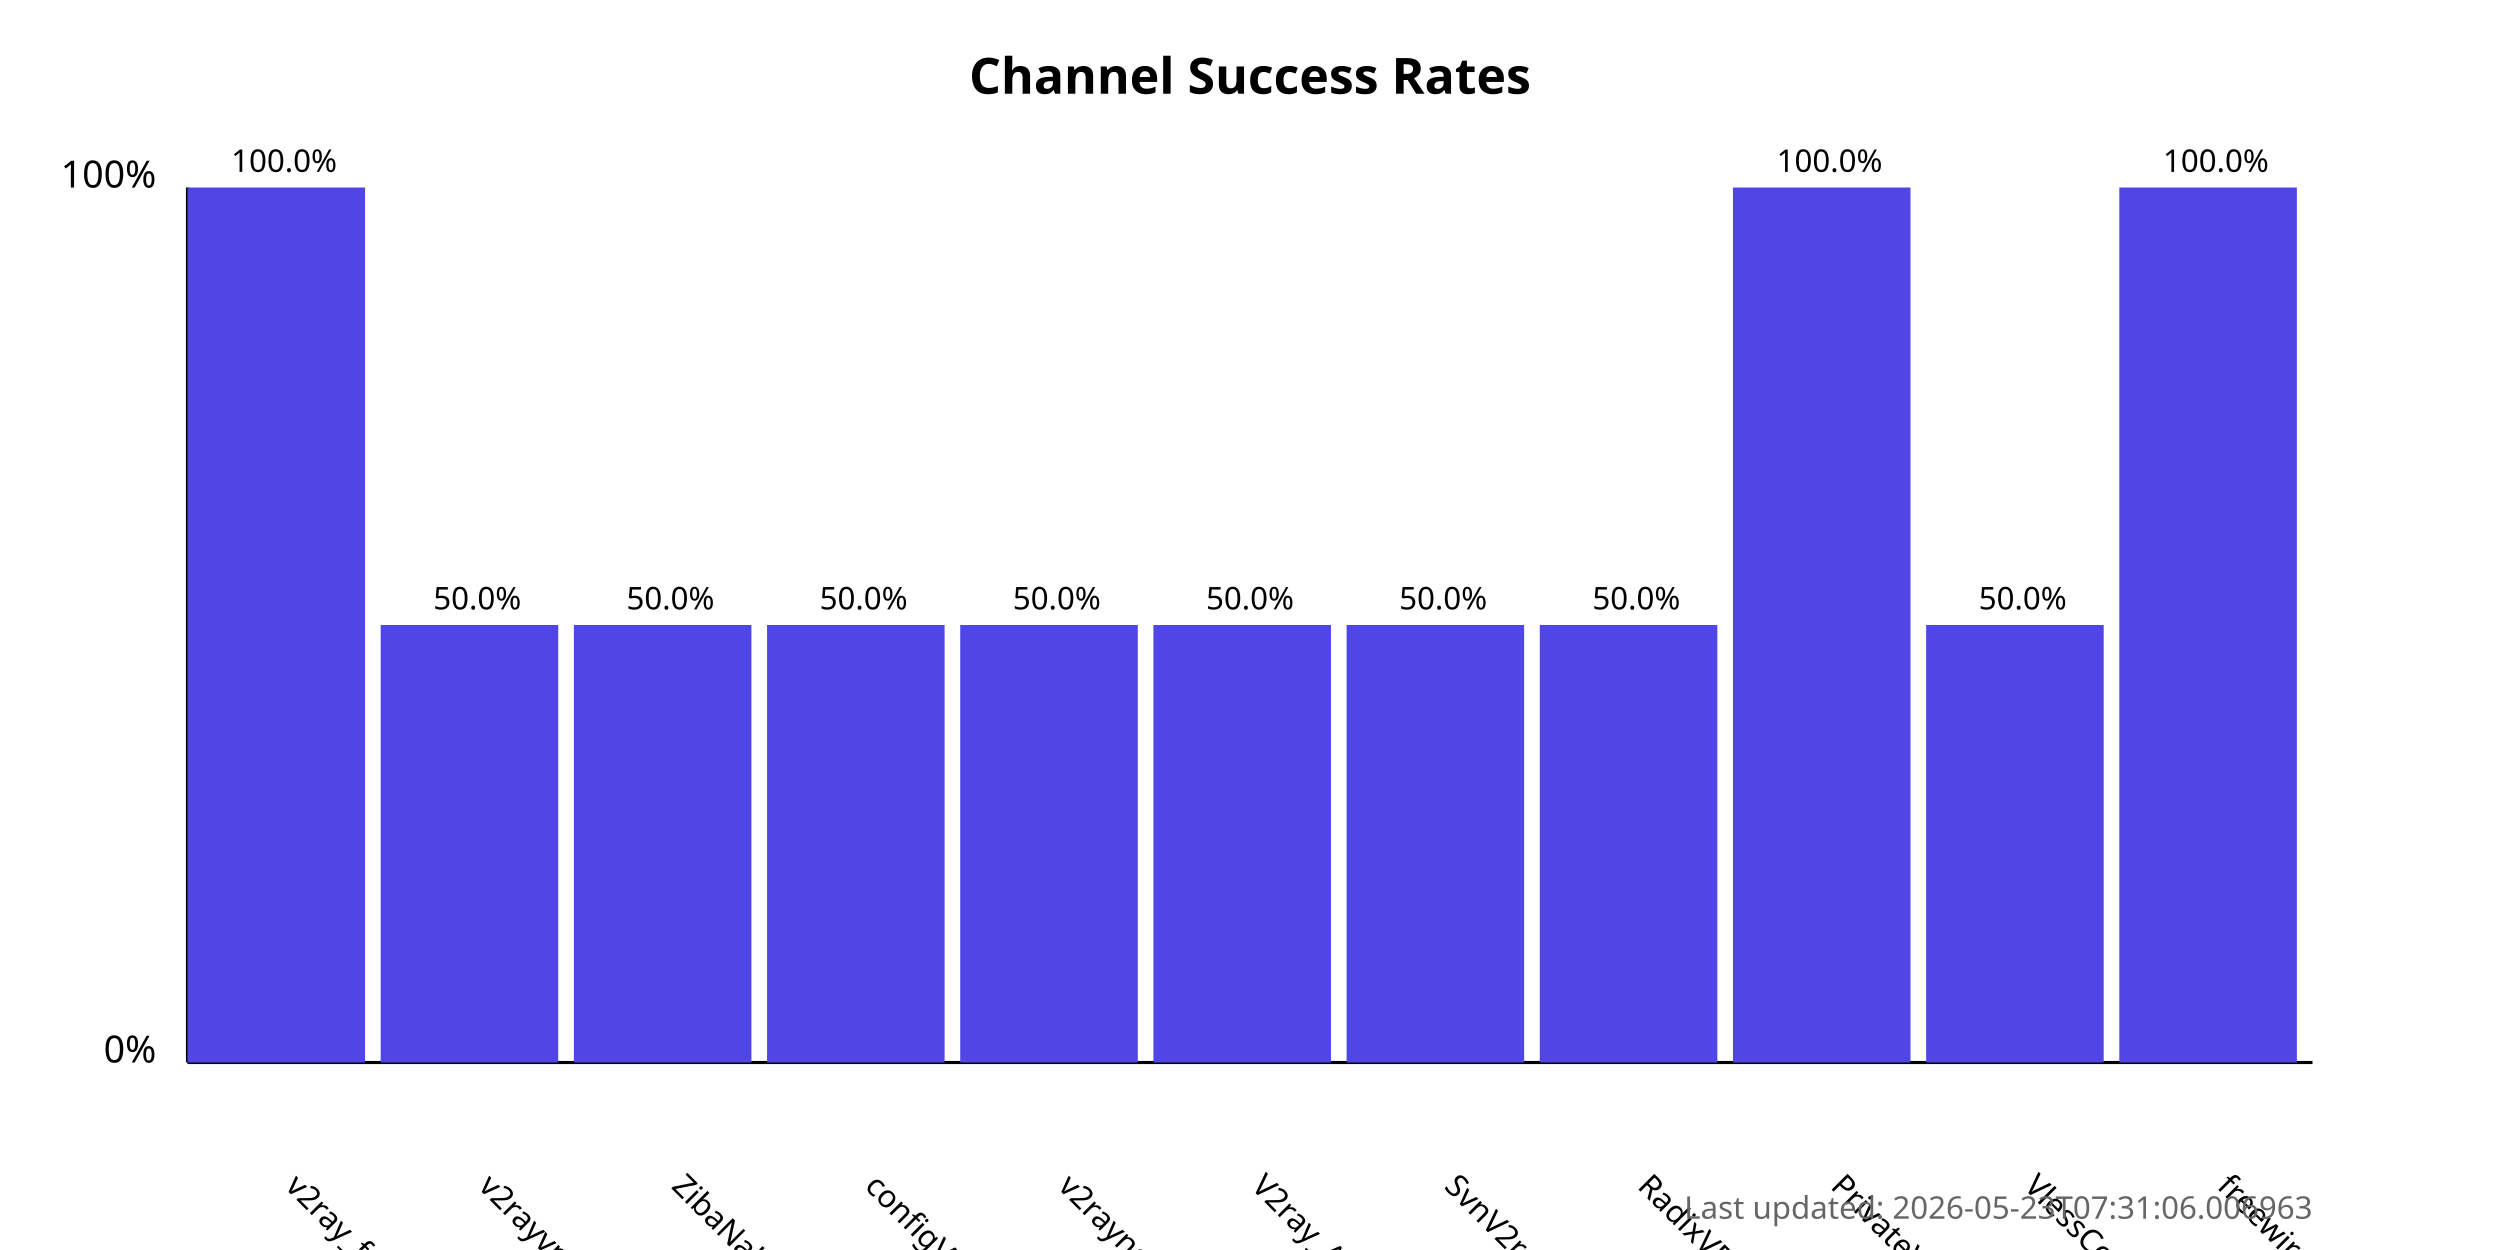
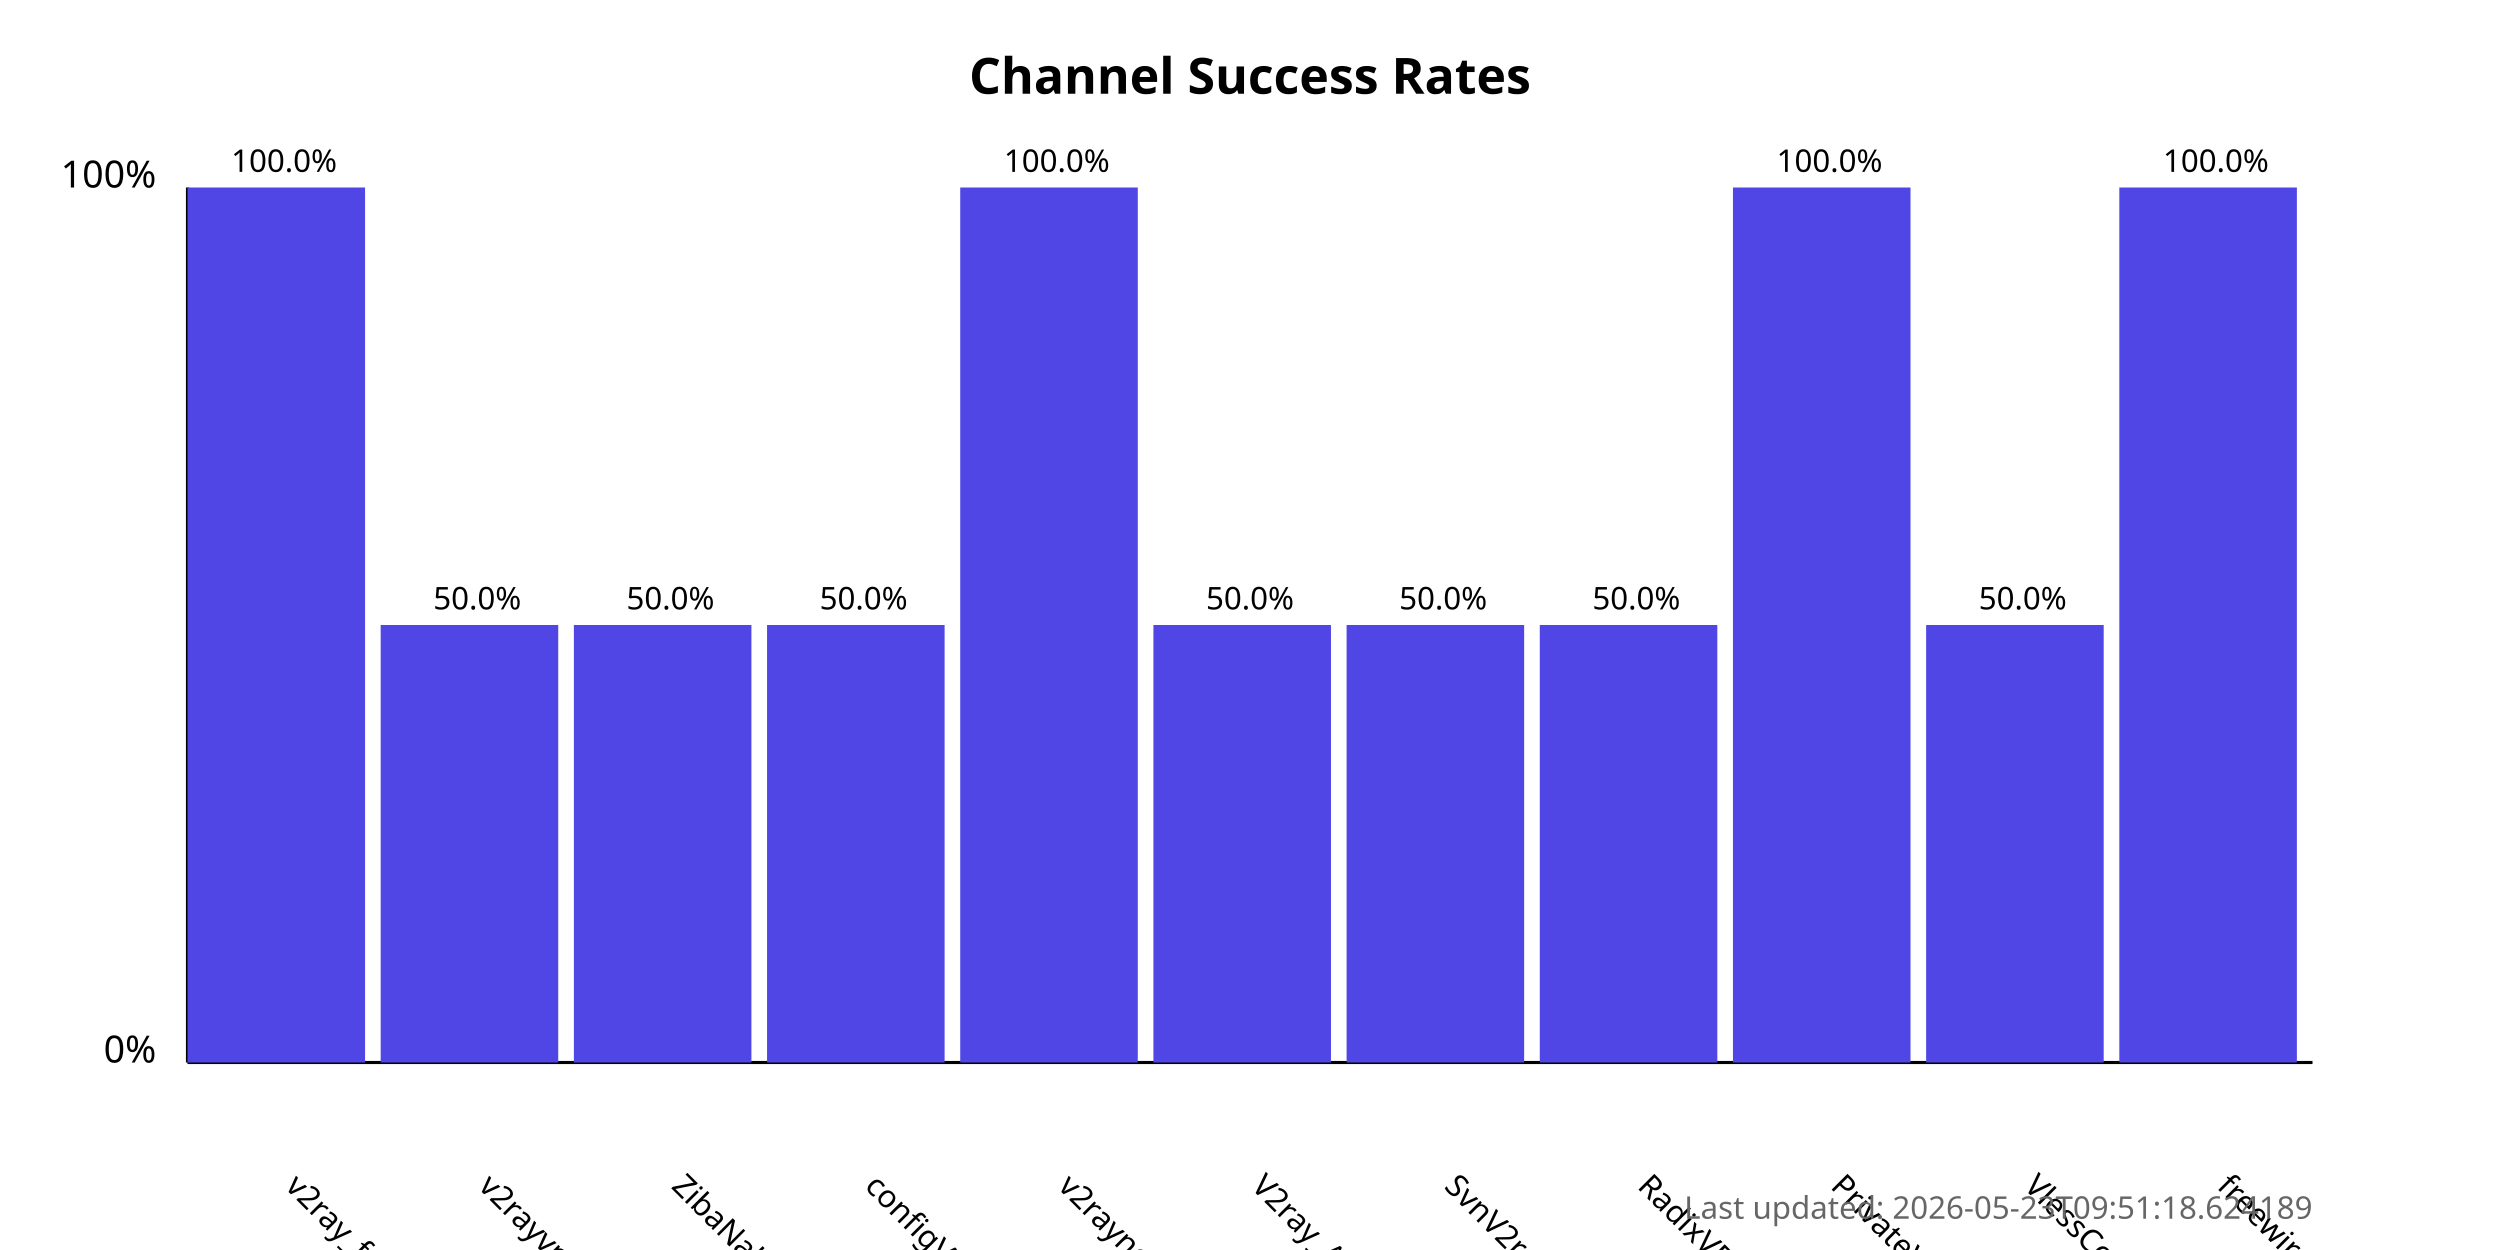
<svg xmlns="http://www.w3.org/2000/svg" width="800" height="400">
  <style>
            .chart-title { font: bold 16px sans-serif; }
            .axis-label { font: 12px sans-serif; }
            .tick-label { font: 10px sans-serif; }
            .bar { fill: #4f46e5; }
            .bar:hover { fill: #6366f1; }
            .timestamp { font: 10px sans-serif; fill: #666; }
        </style>
  <text x="400.0" y="30" text-anchor="middle" class="chart-title">
            Channel Success Rates
        </text>
  <line x1="60" y1="340" x2="60" y2="60" stroke="black" stroke-width="1" />
  <line x1="60" y1="340" x2="740" y2="340" stroke="black" stroke-width="1" />
  <text x="50" y="340" text-anchor="end" class="axis-label">0%</text>
  <text x="50" y="60" text-anchor="end" class="axis-label">100%</text>
  <g>
    <rect x="60" y="60.0" width="56.818" height="280.0" class="bar" />
    <text x="90.909" y="380" transform="rotate(45, 90.90909, 380)" text-anchor="start" class="tick-label">
                v2ray_free_conf
            </text>
    <text x="90.909" y="55.0" text-anchor="middle" class="tick-label">
                100.0%
            </text>
  </g>
  <g>
    <rect x="121.818" y="200.0" width="56.818" height="140.0" class="bar" />
    <text x="152.727" y="380" transform="rotate(45, 152.7273, 380)" text-anchor="start" class="tick-label">
                v2rayvpno
            </text>
    <text x="152.727" y="195.0" text-anchor="middle" class="tick-label">
                50.0%
            </text>
  </g>
  <g>
    <rect x="183.636" y="200.0" width="56.818" height="140.0" class="bar" />
    <text x="214.545" y="380" transform="rotate(45, 214.5455, 380)" text-anchor="start" class="tick-label">
                ZibaNabz
            </text>
    <text x="214.545" y="195.0" text-anchor="middle" class="tick-label">
                50.0%
            </text>
  </g>
  <g>
    <rect x="245.455" y="200.0" width="56.818" height="140.0" class="bar" />
    <text x="276.364" y="380" transform="rotate(45, 276.3636, 380)" text-anchor="start" class="tick-label">
                configV2rayForFree
            </text>
    <text x="276.364" y="195.0" text-anchor="middle" class="tick-label">
                50.0%
            </text>
  </g>
  <g>
-     <rect x="307.273" y="200.0" width="56.818" height="140.0" class="bar" />
+     <rect x="307.273" y="60.0" width="56.818" height="280.0" class="bar" />
    <text x="338.182" y="380" transform="rotate(45, 338.1818, 380)" text-anchor="start" class="tick-label">
                v2rayngvpn
            </text>
-     <text x="338.182" y="195.0" text-anchor="middle" class="tick-label">
-                 50.0%
+     <text x="338.182" y="55.0" text-anchor="middle" class="tick-label">
+                 100.0%
            </text>
  </g>
  <g>
    <rect x="369.091" y="200.0" width="56.818" height="140.0" class="bar" />
    <text x="400.0" y="380" transform="rotate(45, 400.0, 380)" text-anchor="start" class="tick-label">
                V2ray_Alpha
            </text>
    <text x="400.0" y="195.0" text-anchor="middle" class="tick-label">
                50.0%
            </text>
  </g>
  <g>
    <rect x="430.909" y="200.0" width="56.818" height="140.0" class="bar" />
    <text x="461.818" y="380" transform="rotate(45, 461.8182, 380)" text-anchor="start" class="tick-label">
                SvnV2ray
            </text>
    <text x="461.818" y="195.0" text-anchor="middle" class="tick-label">
                50.0%
            </text>
  </g>
  <g>
    <rect x="492.727" y="200.0" width="56.818" height="140.0" class="bar" />
    <text x="523.636" y="380" transform="rotate(45, 523.6364, 380)" text-anchor="start" class="tick-label">
                RadixVPN
            </text>
    <text x="523.636" y="195.0" text-anchor="middle" class="tick-label">
                50.0%
            </text>
  </g>
  <g>
    <rect x="554.545" y="60.0" width="56.818" height="280.0" class="bar" />
    <text x="585.455" y="380" transform="rotate(45, 585.4545, 380)" text-anchor="start" class="tick-label">
                PrivateVPNs
            </text>
    <text x="585.455" y="55.0" text-anchor="middle" class="tick-label">
                100.0%
            </text>
  </g>
  <g>
    <rect x="616.364" y="200.0" width="56.818" height="140.0" class="bar" />
    <text x="647.273" y="380" transform="rotate(45, 647.2727, 380)" text-anchor="start" class="tick-label">
                VlessConfig
            </text>
    <text x="647.273" y="195.0" text-anchor="middle" class="tick-label">
                50.0%
            </text>
  </g>
  <g>
    <rect x="678.182" y="60.0" width="56.818" height="280.0" class="bar" />
    <text x="709.091" y="380" transform="rotate(45, 709.0909, 380)" text-anchor="start" class="tick-label">
                freewireguard
            </text>
    <text x="709.091" y="55.0" text-anchor="middle" class="tick-label">
                100.0%
            </text>
  </g>
  <text x="740" y="390" text-anchor="end" class="timestamp">
-             Last updated: 2026-05-23T07:31:06.006963
+             Last updated: 2026-05-23T09:51:18.624189
        </text>
</svg>
